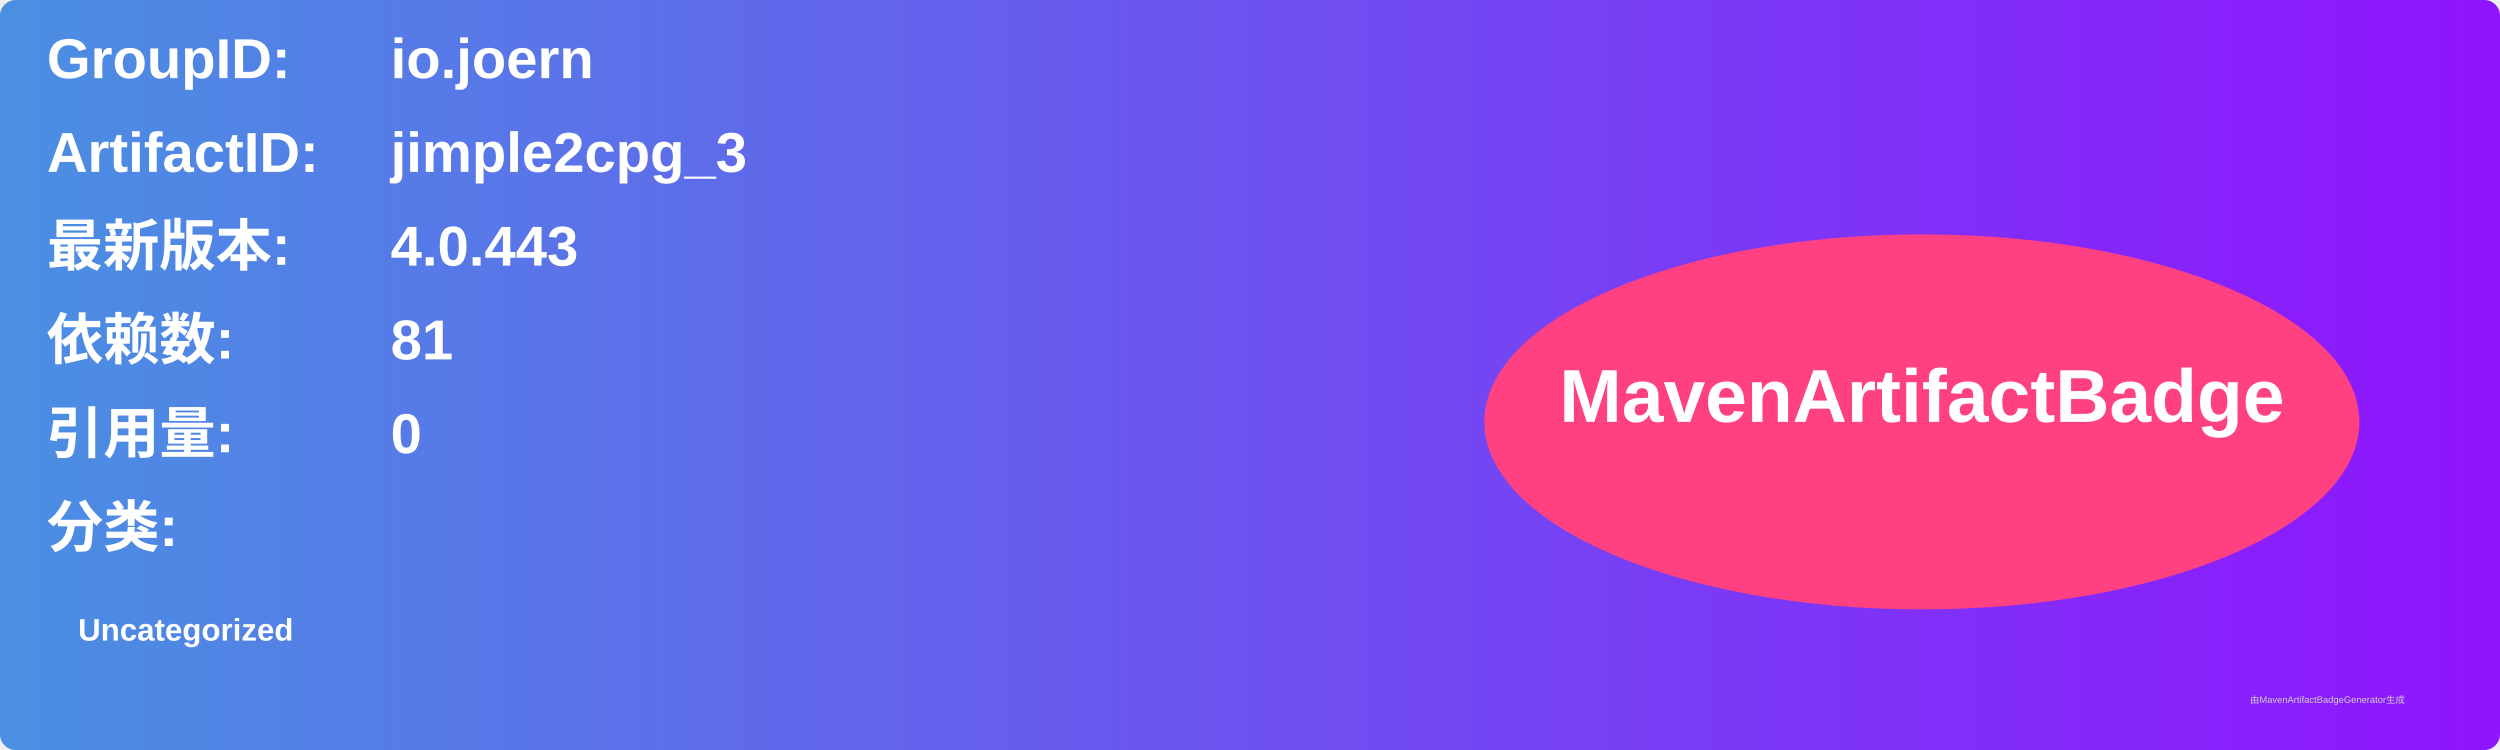
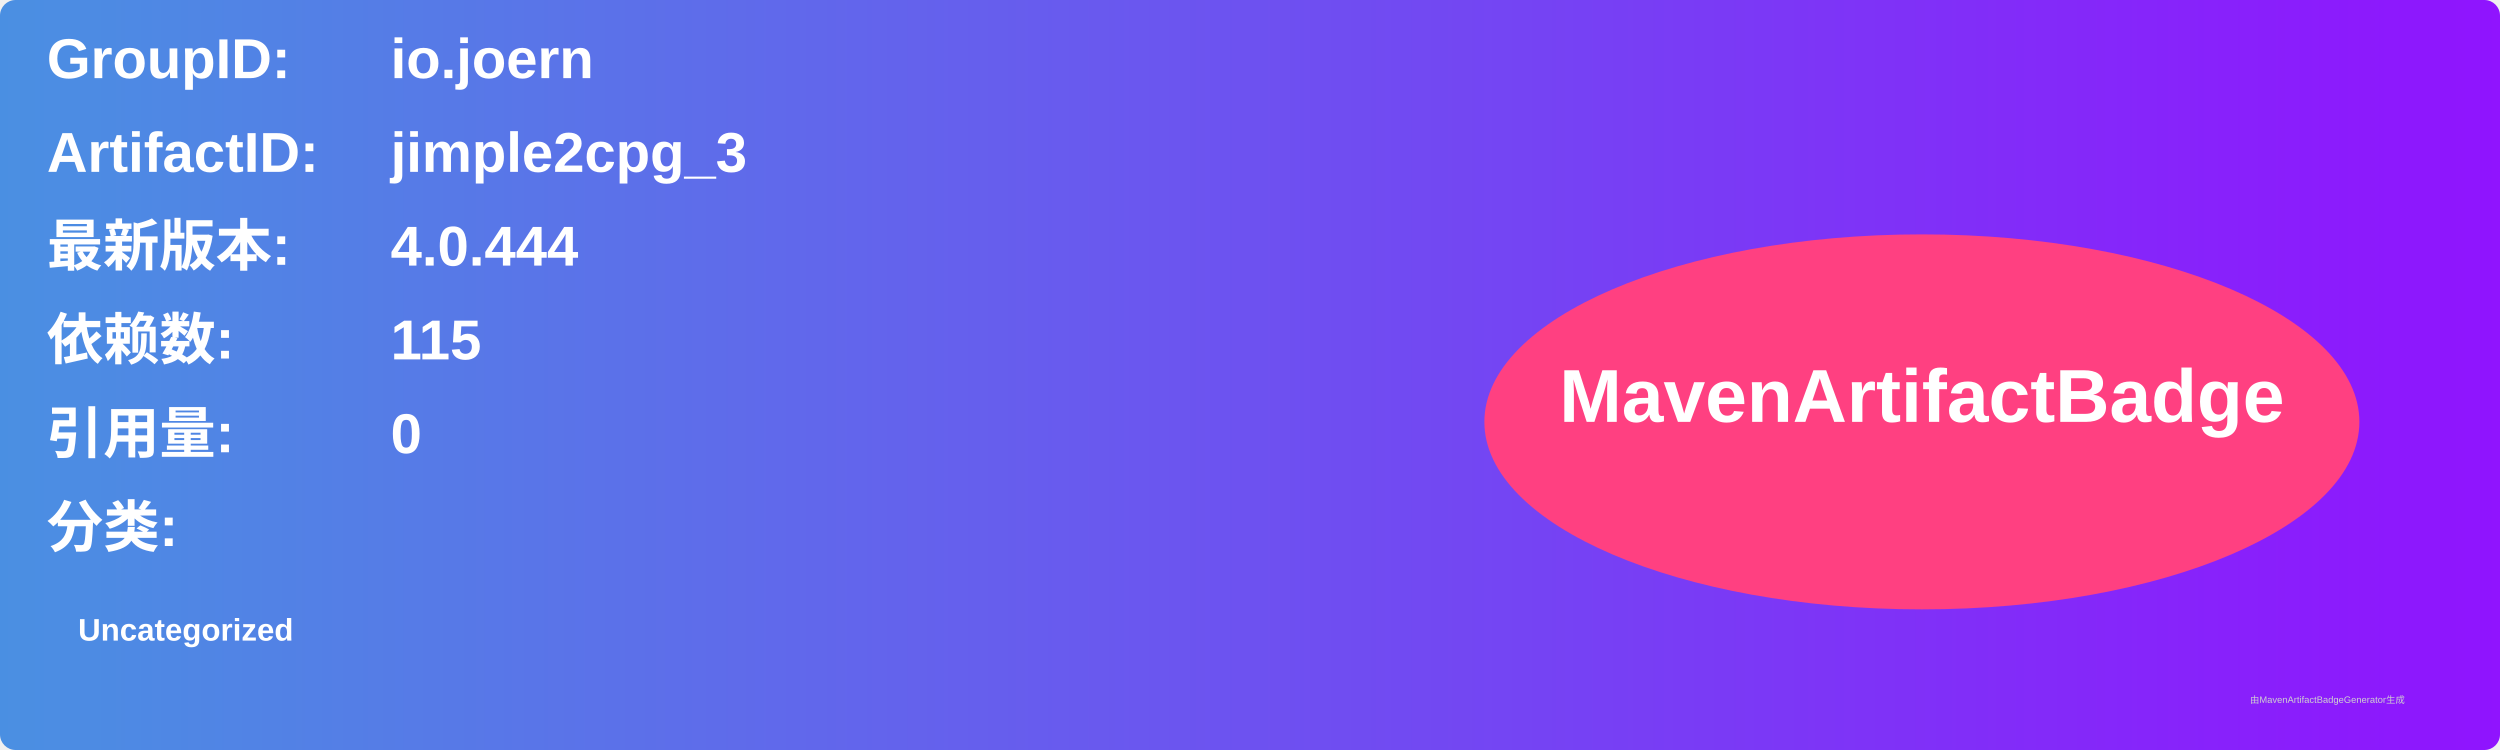
<svg xmlns="http://www.w3.org/2000/svg" width="800" height="240" viewBox="0 0 800 240">
  <linearGradient id="grad" x1="0%" y1="0%" x2="100%" y2="0%">
    <stop offset="0%" stop-color="#4a90e2" />
    <stop offset="100%" stop-color="#9013fe" />
  </linearGradient>
  <rect width="100%" height="100%" rx="5" ry="5" fill="url(#grad)" />
  <g transform="translate(15, 15)">
    <text x="0" y="10" font-family="Arial" font-size="18" fill="white" font-weight="bold" width="260">GroupID:</text>
    <text x="110" y="10" font-family="Arial" font-size="18" fill="white" font-weight="bold" width="460">io.joern</text>
    <text x="0" y="40" font-family="Arial" font-size="18" fill="white" font-weight="bold" width="260">ArtifactID:</text>
    <text x="110" y="40" font-family="Arial" font-size="18" fill="white" font-weight="bold" width="460">jimple2cpg_3</text>
    <text x="0" y="70" font-family="Arial" font-size="18" fill="white" font-weight="bold">最新版本:</text>
    <text x="110" y="70" font-family="Arial" font-size="18" fill="white" font-weight="bold">
-       <tspan font-weight="bold">4.0.443</tspan>
+       <tspan font-weight="bold">4.0.444</tspan>
    </text>
    <text x="0" y="100" font-family="Arial" font-size="18" fill="white" font-weight="bold">依赖数: </text>
    <text x="110" y="100" font-family="Arial" font-size="18" fill="white">
-       <tspan font-weight="bold">81</tspan>
+       <tspan font-weight="bold">115</tspan>
    </text>
    <text x="0" y="130" font-family="Arial" font-size="18" fill="white" font-weight="bold">引用量: </text>
    <text x="110" y="130" font-family="Arial" font-size="18" fill="white">
      <tspan font-weight="bold">0</tspan>
    </text>
    <text x="0" y="160" font-family="Arial" font-size="18" fill="white" font-weight="bold">分类:</text>
    <text x="10" y="190" font-family="Arial" font-size="10" fill="white">
      <tspan font-weight="bold">Uncategorized</tspan>
    </text>
    <ellipse cx="600" cy="120" rx="140" ry="60" fill="#ff4081" />
    <text x="600" y="120" text-anchor="middle" font-family="Arial" font-size="24" fill="white" font-weight="bold">MavenArtifactBadge</text>
  </g>
  <text x="720" y="225" font-family="Arial" font-size="3" fill="#d0d0d0">由MavenArtifactBadgeGenerator生成</text>
</svg>
